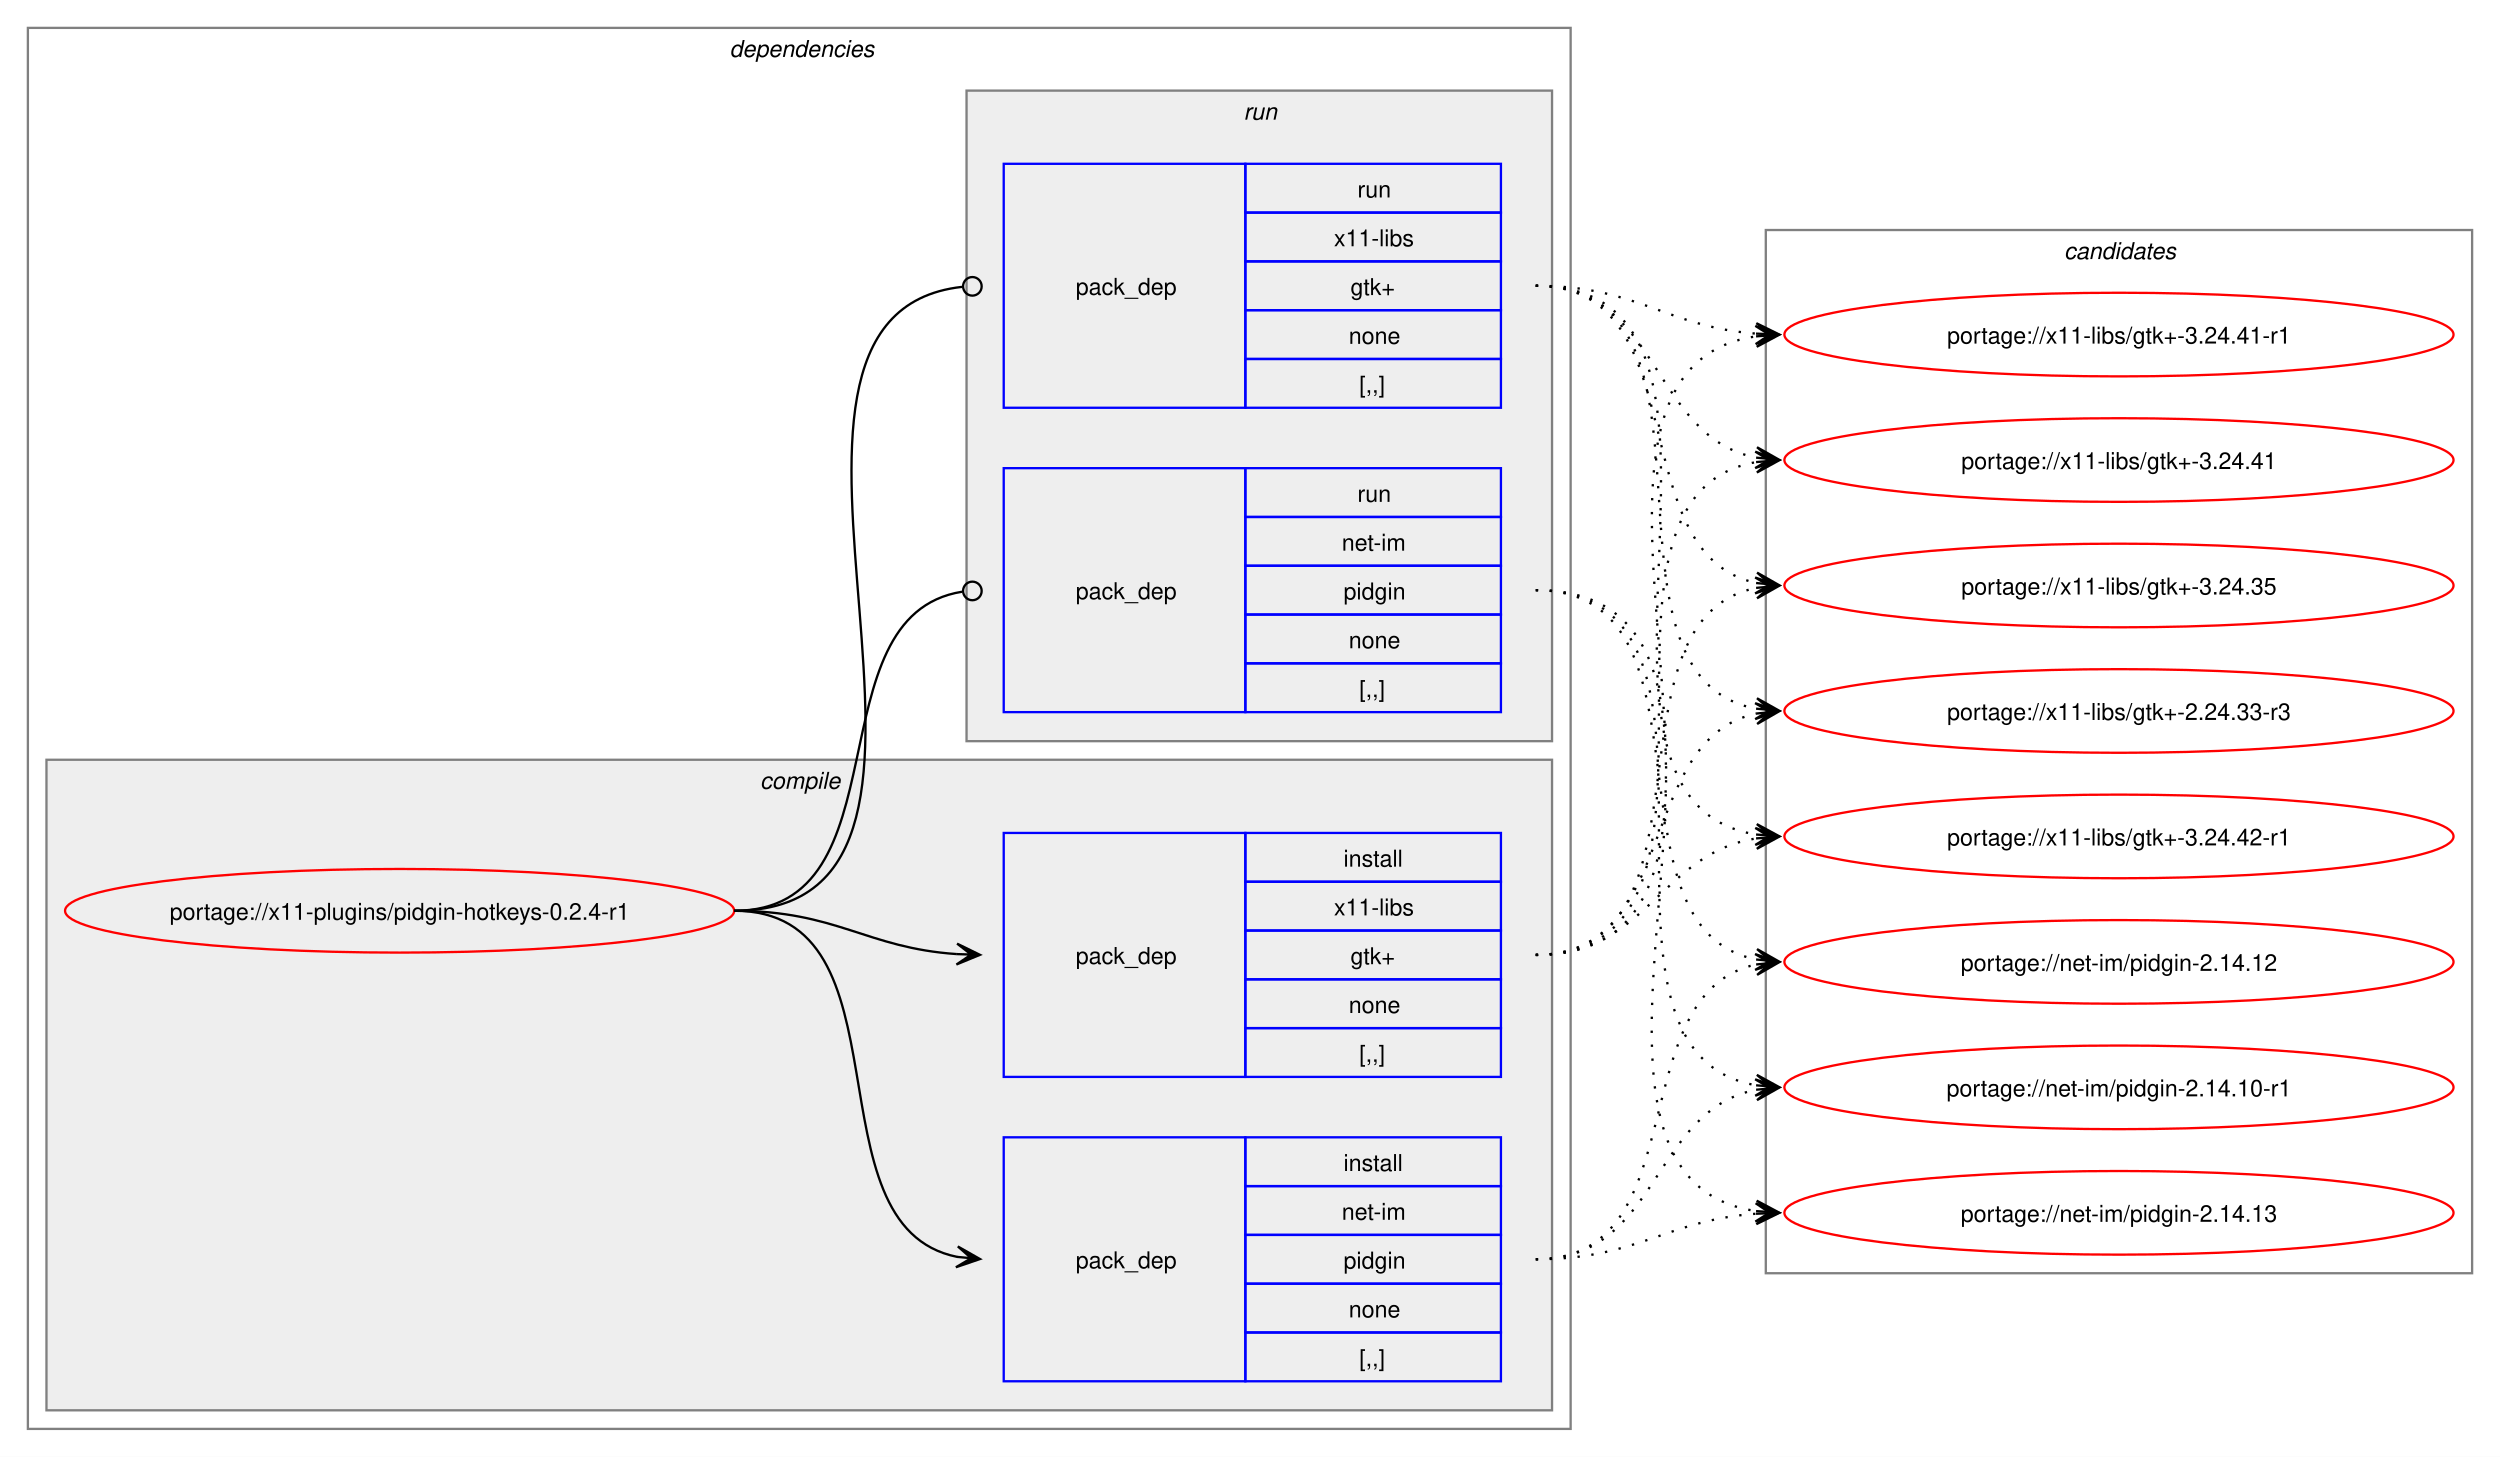
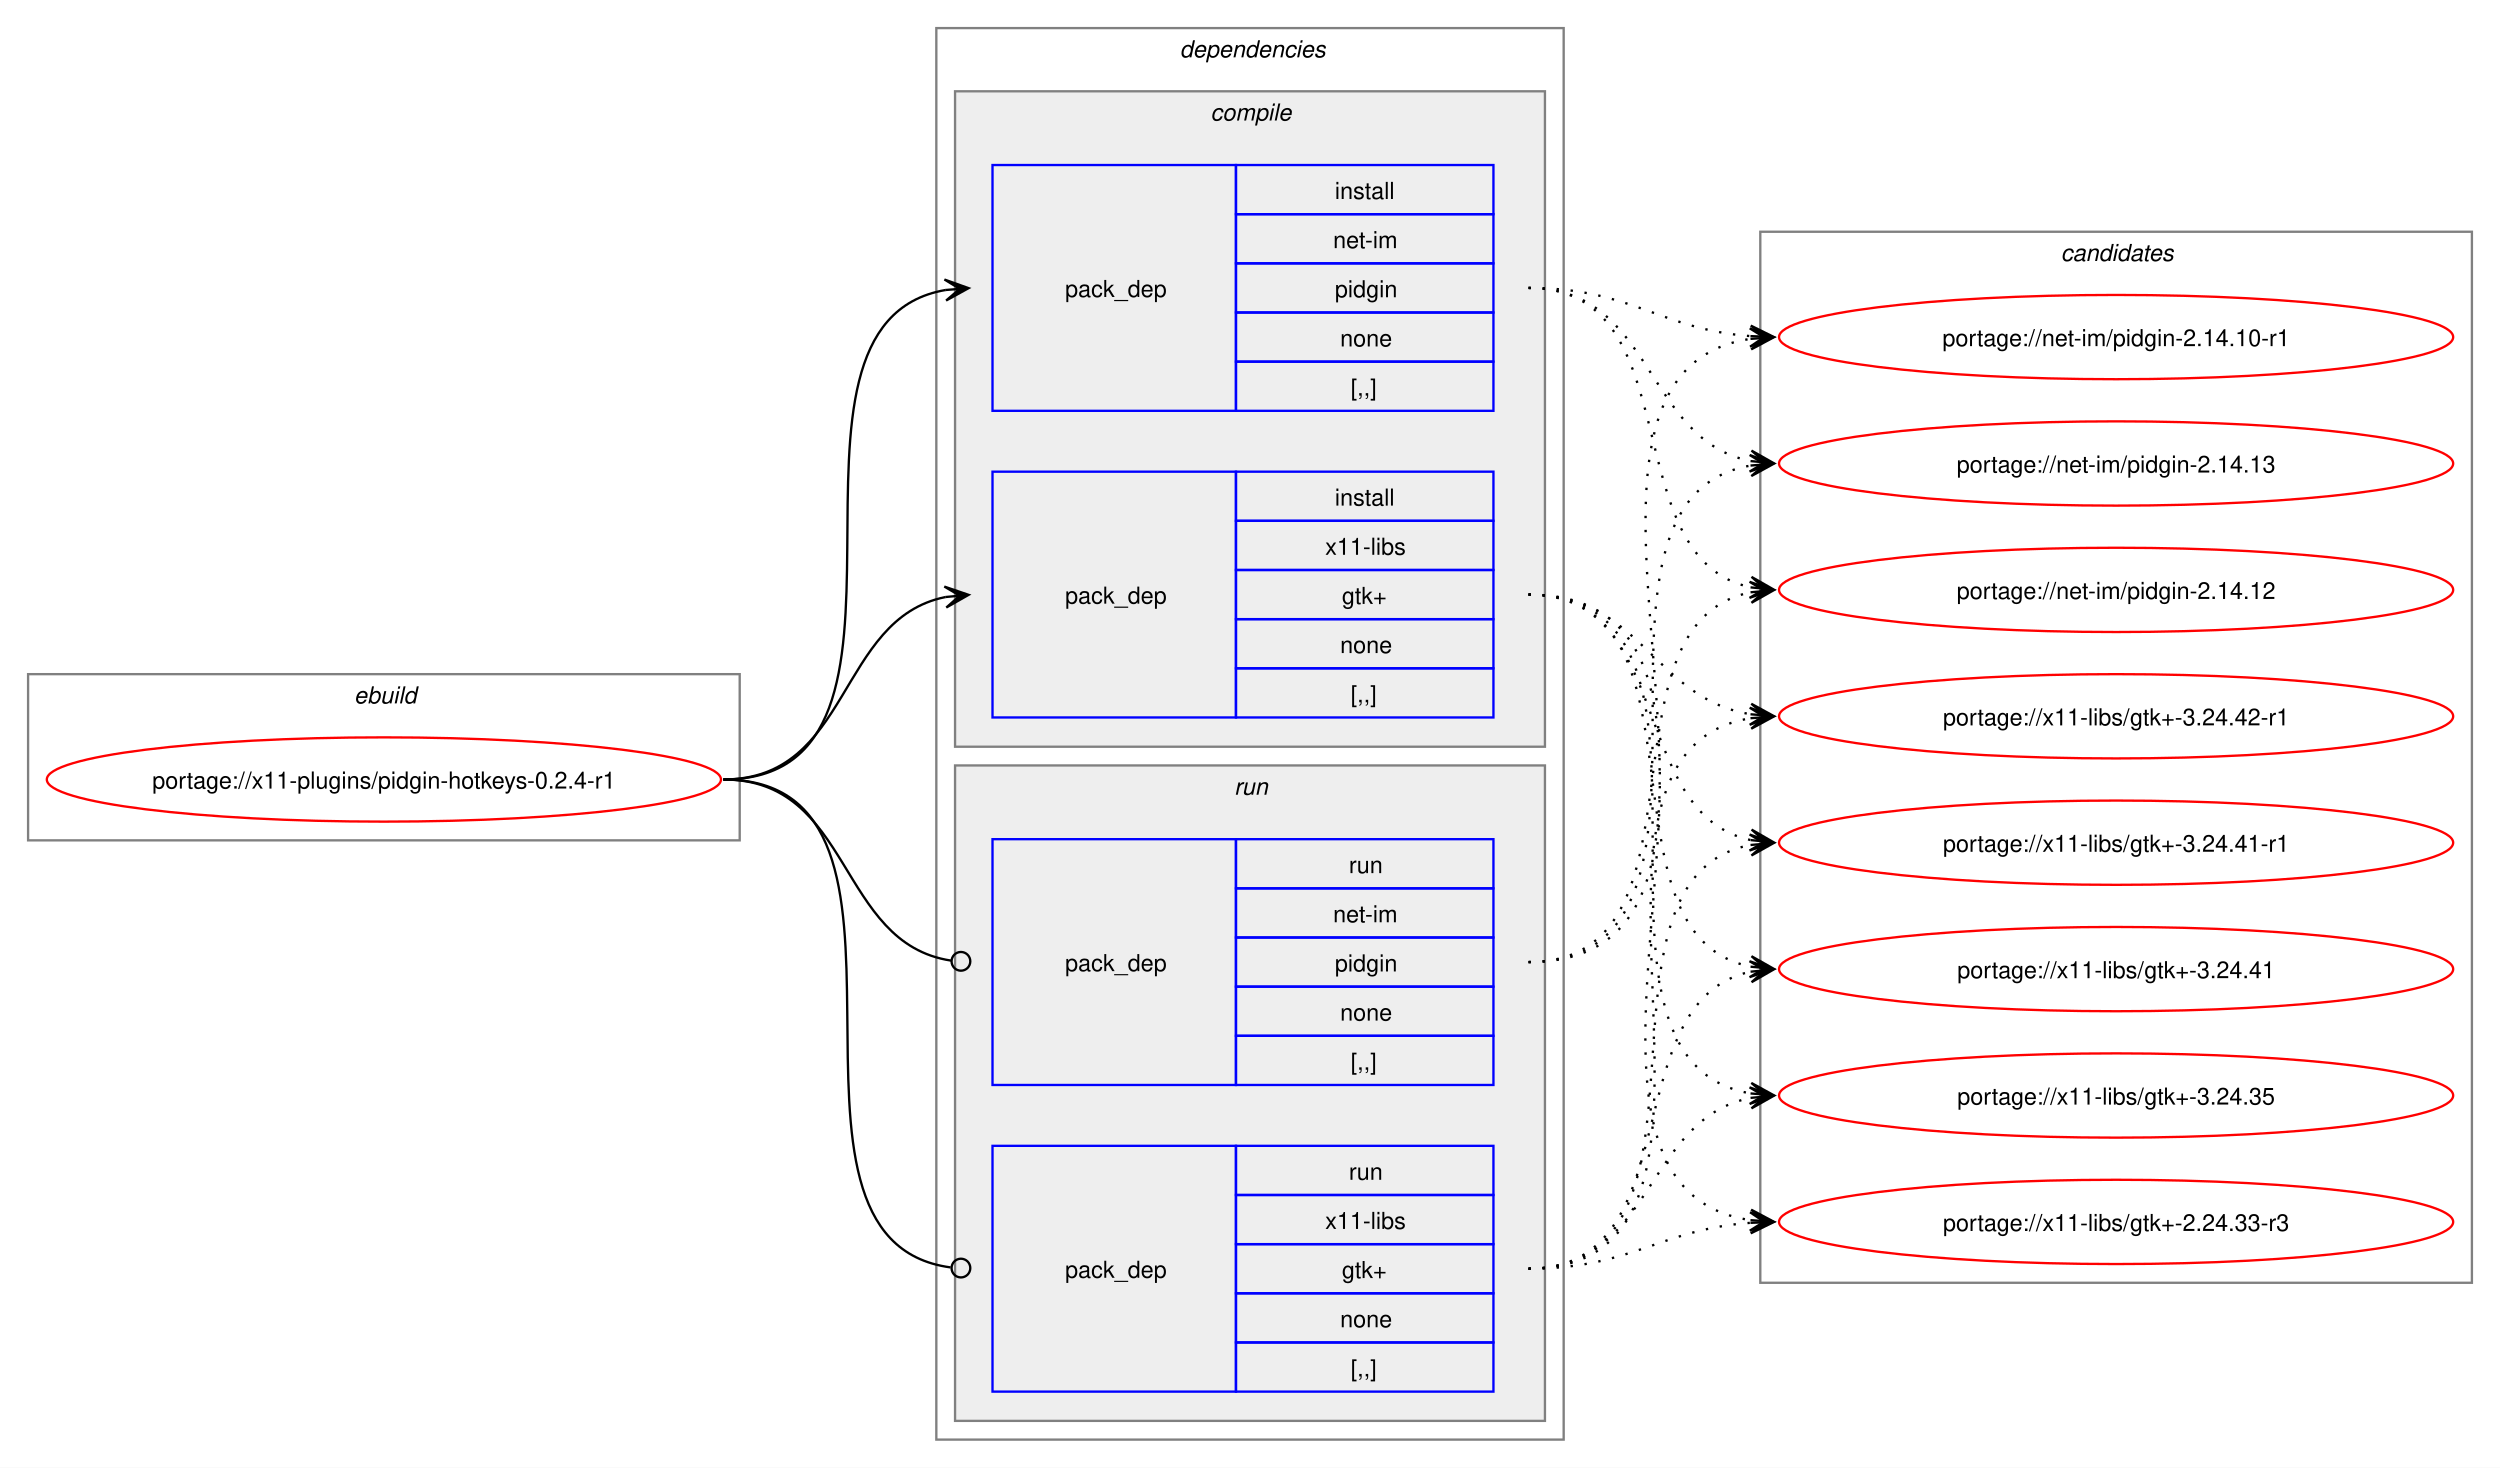
- <svg xmlns="http://www.w3.org/2000/svg" xmlns:xlink="http://www.w3.org/1999/xlink" width="1076pt" height="627pt" viewBox="0.00 0.00 1076.00 627.00">
+ <svg xmlns="http://www.w3.org/2000/svg" xmlns:xlink="http://www.w3.org/1999/xlink" width="1068pt" height="627pt" viewBox="0.00 0.00 1068.00 627.00">
  <g id="graph0" class="graph" transform="scale(1 1) rotate(0) translate(4 623)">
-     <polygon fill="white" stroke="none" points="-4,4 -4,-623 1072,-623 1072,4 -4,4" />
+     <polygon fill="white" stroke="none" points="-4,4 -4,-623 1064,-623 1064,4 -4,4" />
+     <g id="clust1" class="cluster">
+       <polygon fill="none" stroke="gray" points="8,-264 8,-335 312,-335 312,-264 8,-264" />
+       <text text-anchor="start" x="147.25" y="-322.5" font-family="Helvetica,sans-Serif" font-style="italic" font-size="10.00">ebuild</text>
+     </g>
    <g id="clust2" class="cluster">
-       <polygon fill="none" stroke="gray" points="8,-8 8,-611 672,-611 672,-8 8,-8" />
-       <text text-anchor="start" x="310" y="-598.5" font-family="Helvetica,sans-Serif" font-style="italic" font-size="10.00">dependencies</text>
+       <polygon fill="none" stroke="gray" points="396,-8 396,-611 664,-611 664,-8 396,-8" />
+       <text text-anchor="start" x="500" y="-598.5" font-family="Helvetica,sans-Serif" font-style="italic" font-size="10.00">dependencies</text>
    </g>
    <g id="clust3" class="cluster">
-       <polygon fill="#eeeeee" stroke="gray" points="16,-16 16,-296 664,-296 664,-16 16,-16" />
-       <text text-anchor="start" x="323.12" y="-283.5" font-family="Helvetica,sans-Serif" font-style="italic" font-size="10.00">compile</text>
+       <polygon fill="#eeeeee" stroke="gray" points="404,-304 404,-584 656,-584 656,-304 404,-304" />
+       <text text-anchor="start" x="513.12" y="-571.5" font-family="Helvetica,sans-Serif" font-style="italic" font-size="10.00">compile</text>
    </g>
    <g id="clust7" class="cluster">
-       <polygon fill="#eeeeee" stroke="gray" points="412,-304 412,-584 664,-584 664,-304 412,-304" />
-       <text text-anchor="start" x="531.25" y="-571.5" font-family="Helvetica,sans-Serif" font-style="italic" font-size="10.00">run</text>
+       <polygon fill="#eeeeee" stroke="gray" points="404,-16 404,-296 656,-296 656,-16 404,-16" />
+       <text text-anchor="start" x="523.25" y="-283.5" font-family="Helvetica,sans-Serif" font-style="italic" font-size="10.00">run</text>
    </g>
    <g id="clust10" class="cluster">
-       <polygon fill="none" stroke="gray" points="756,-75 756,-524 1060,-524 1060,-75 756,-75" />
-       <text text-anchor="start" x="884.38" y="-511.5" font-family="Helvetica,sans-Serif" font-style="italic" font-size="10.00">candidates</text>
+       <polygon fill="none" stroke="gray" points="748,-75 748,-524 1052,-524 1052,-75 748,-75" />
+       <text text-anchor="start" x="876.38" y="-511.5" font-family="Helvetica,sans-Serif" font-style="italic" font-size="10.00">candidates</text>
    </g>
    <g id="node1" class="node">
      <g id="a_node1">
        <a xlink:href="../x11-plugins/pidgin-hotkeys-0.2.4-r1.svg" xlink:title="portage://x11-plugins/pidgin-hotkeys-0.2.4-r1">
-           <ellipse fill="none" stroke="red" cx="168" cy="-231" rx="144" ry="18" />
-           <text text-anchor="middle" x="168" y="-227.12" font-family="Helvetica,sans-Serif" font-size="10.00">portage://x11-plugins/pidgin-hotkeys-0.2.4-r1</text>
+           <ellipse fill="none" stroke="red" cx="160" cy="-290" rx="144" ry="18" />
+           <text text-anchor="middle" x="160" y="-286.12" font-family="Helvetica,sans-Serif" font-size="10.00">portage://x11-plugins/pidgin-hotkeys-0.2.4-r1</text>
        </a>
      </g>
    </g>
    <g id="node2" class="node">
-       <polygon fill="none" stroke="blue" points="428,-28.5 428,-133.5 532,-133.5 532,-28.5 428,-28.5" />
-       <text text-anchor="start" x="459" y="-77.12" font-family="Helvetica,sans-Serif" font-size="10.00">pack_dep</text>
-       <polygon fill="none" stroke="blue" points="532,-112.5 532,-133.5 642,-133.5 642,-112.5 532,-112.5" />
-       <text text-anchor="start" x="574.25" y="-119" font-family="Helvetica,sans-Serif" font-size="10.00">install</text>
-       <polygon fill="none" stroke="blue" points="532,-91.5 532,-112.5 642,-112.5 642,-91.5 532,-91.5" />
-       <text text-anchor="start" x="573.5" y="-98" font-family="Helvetica,sans-Serif" font-size="10.00">net-im</text>
-       <polygon fill="none" stroke="blue" points="532,-70.5 532,-91.5 642,-91.5 642,-70.5 532,-70.5" />
-       <text text-anchor="start" x="574.25" y="-77" font-family="Helvetica,sans-Serif" font-size="10.00">pidgin</text>
-       <polygon fill="none" stroke="blue" points="532,-49.5 532,-70.5 642,-70.5 642,-49.5 532,-49.5" />
-       <text text-anchor="start" x="576.5" y="-56" font-family="Helvetica,sans-Serif" font-size="10.00">none</text>
-       <polygon fill="none" stroke="blue" points="532,-28.5 532,-49.5 642,-49.5 642,-28.5 532,-28.5" />
-       <text text-anchor="start" x="581" y="-35" font-family="Helvetica,sans-Serif" font-size="10.00">[,,]</text>
+       <polygon fill="none" stroke="blue" points="420,-447.5 420,-552.5 524,-552.5 524,-447.5 420,-447.5" />
+       <text text-anchor="start" x="451" y="-496.12" font-family="Helvetica,sans-Serif" font-size="10.00">pack_dep</text>
+       <polygon fill="none" stroke="blue" points="524,-531.5 524,-552.5 634,-552.5 634,-531.5 524,-531.5" />
+       <text text-anchor="start" x="566.25" y="-538" font-family="Helvetica,sans-Serif" font-size="10.00">install</text>
+       <polygon fill="none" stroke="blue" points="524,-510.5 524,-531.5 634,-531.5 634,-510.5 524,-510.5" />
+       <text text-anchor="start" x="565.5" y="-517" font-family="Helvetica,sans-Serif" font-size="10.00">net-im</text>
+       <polygon fill="none" stroke="blue" points="524,-489.5 524,-510.5 634,-510.5 634,-489.5 524,-489.5" />
+       <text text-anchor="start" x="566.25" y="-496" font-family="Helvetica,sans-Serif" font-size="10.00">pidgin</text>
+       <polygon fill="none" stroke="blue" points="524,-468.5 524,-489.5 634,-489.5 634,-468.5 524,-468.5" />
+       <text text-anchor="start" x="568.5" y="-475" font-family="Helvetica,sans-Serif" font-size="10.00">none</text>
+       <polygon fill="none" stroke="blue" points="524,-447.5 524,-468.5 634,-468.5 634,-447.5 524,-447.5" />
+       <text text-anchor="start" x="573" y="-454" font-family="Helvetica,sans-Serif" font-size="10.00">[,,]</text>
    </g>
    <g id="edge1" class="edge">
-       <path fill="none" stroke="black" d="M312,-231C389.89,-231 342.32,-95.29 407.96,-82.04" />
-       <polygon fill="black" stroke="black" points="417.79,-81.11 408.25,-86.53 414.02,-81.47 407.83,-82.05 407.83,-82.05 407.83,-82.05 414.02,-81.47 407.41,-77.57 417.79,-81.11" />
+       <path fill="none" stroke="black" d="M305,-290C405.57,-290 314,-484.31 399.94,-499.11" />
+       <polygon fill="black" stroke="black" points="409.79,-499.9 399.46,-503.59 406.02,-499.6 399.82,-499.1 399.82,-499.1 399.82,-499.1 406.02,-499.6 400.18,-494.61 409.79,-499.9" />
    </g>
    <g id="node3" class="node">
-       <polygon fill="none" stroke="blue" points="428,-159.5 428,-264.5 532,-264.5 532,-159.5 428,-159.5" />
-       <text text-anchor="start" x="459" y="-208.12" font-family="Helvetica,sans-Serif" font-size="10.00">pack_dep</text>
-       <polygon fill="none" stroke="blue" points="532,-243.5 532,-264.5 642,-264.5 642,-243.5 532,-243.5" />
-       <text text-anchor="start" x="574.25" y="-250" font-family="Helvetica,sans-Serif" font-size="10.00">install</text>
-       <polygon fill="none" stroke="blue" points="532,-222.5 532,-243.5 642,-243.5 642,-222.5 532,-222.5" />
-       <text text-anchor="start" x="570.12" y="-229" font-family="Helvetica,sans-Serif" font-size="10.00">x11-libs</text>
-       <polygon fill="none" stroke="blue" points="532,-201.5 532,-222.5 642,-222.5 642,-201.5 532,-201.5" />
-       <text text-anchor="start" x="577.25" y="-208" font-family="Helvetica,sans-Serif" font-size="10.00">gtk+</text>
-       <polygon fill="none" stroke="blue" points="532,-180.5 532,-201.5 642,-201.5 642,-180.5 532,-180.5" />
-       <text text-anchor="start" x="576.5" y="-187" font-family="Helvetica,sans-Serif" font-size="10.00">none</text>
-       <polygon fill="none" stroke="blue" points="532,-159.5 532,-180.5 642,-180.5 642,-159.5 532,-159.5" />
-       <text text-anchor="start" x="581" y="-166" font-family="Helvetica,sans-Serif" font-size="10.00">[,,]</text>
+       <polygon fill="none" stroke="blue" points="420,-316.5 420,-421.5 524,-421.5 524,-316.5 420,-316.5" />
+       <text text-anchor="start" x="451" y="-365.12" font-family="Helvetica,sans-Serif" font-size="10.00">pack_dep</text>
+       <polygon fill="none" stroke="blue" points="524,-400.5 524,-421.5 634,-421.5 634,-400.5 524,-400.5" />
+       <text text-anchor="start" x="566.25" y="-407" font-family="Helvetica,sans-Serif" font-size="10.00">install</text>
+       <polygon fill="none" stroke="blue" points="524,-379.5 524,-400.5 634,-400.5 634,-379.5 524,-379.5" />
+       <text text-anchor="start" x="562.12" y="-386" font-family="Helvetica,sans-Serif" font-size="10.00">x11-libs</text>
+       <polygon fill="none" stroke="blue" points="524,-358.5 524,-379.5 634,-379.5 634,-358.5 524,-358.5" />
+       <text text-anchor="start" x="569.25" y="-365" font-family="Helvetica,sans-Serif" font-size="10.00">gtk+</text>
+       <polygon fill="none" stroke="blue" points="524,-337.5 524,-358.5 634,-358.5 634,-337.5 524,-337.5" />
+       <text text-anchor="start" x="568.5" y="-344" font-family="Helvetica,sans-Serif" font-size="10.00">none</text>
+       <polygon fill="none" stroke="blue" points="524,-316.5 524,-337.5 634,-337.5 634,-316.5 524,-316.5" />
+       <text text-anchor="start" x="573" y="-323" font-family="Helvetica,sans-Serif" font-size="10.00">[,,]</text>
    </g>
    <g id="edge2" class="edge">
-       <path fill="none" stroke="black" d="M312,-231C356.34,-231 368.74,-214.99 407.84,-212.36" />
-       <polygon fill="black" stroke="black" points="417.78,-212.04 407.93,-216.86 414,-212.16 407.79,-212.36 407.79,-212.36 407.79,-212.36 414,-212.16 407.64,-207.87 417.78,-212.04" />
+       <path fill="none" stroke="black" d="M305,-290C359.74,-290 353.49,-358.57 399.89,-367.94" />
+       <polygon fill="black" stroke="black" points="409.79,-368.88 399.41,-372.42 406.02,-368.53 399.83,-367.94 399.83,-367.94 399.83,-367.94 406.02,-368.53 400.26,-363.46 409.79,-368.88" />
    </g>
    <g id="node4" class="node">
-       <polygon fill="none" stroke="blue" points="428,-316.5 428,-421.5 532,-421.5 532,-316.5 428,-316.5" />
-       <text text-anchor="start" x="459" y="-365.12" font-family="Helvetica,sans-Serif" font-size="10.00">pack_dep</text>
-       <polygon fill="none" stroke="blue" points="532,-400.5 532,-421.5 642,-421.5 642,-400.5 532,-400.5" />
-       <text text-anchor="start" x="580.25" y="-407" font-family="Helvetica,sans-Serif" font-size="10.00">run</text>
-       <polygon fill="none" stroke="blue" points="532,-379.5 532,-400.5 642,-400.5 642,-379.5 532,-379.5" />
-       <text text-anchor="start" x="573.5" y="-386" font-family="Helvetica,sans-Serif" font-size="10.00">net-im</text>
-       <polygon fill="none" stroke="blue" points="532,-358.5 532,-379.5 642,-379.5 642,-358.5 532,-358.5" />
-       <text text-anchor="start" x="574.25" y="-365" font-family="Helvetica,sans-Serif" font-size="10.00">pidgin</text>
-       <polygon fill="none" stroke="blue" points="532,-337.5 532,-358.5 642,-358.5 642,-337.5 532,-337.5" />
-       <text text-anchor="start" x="576.5" y="-344" font-family="Helvetica,sans-Serif" font-size="10.00">none</text>
-       <polygon fill="none" stroke="blue" points="532,-316.5 532,-337.5 642,-337.5 642,-316.5 532,-316.5" />
-       <text text-anchor="start" x="581" y="-323" font-family="Helvetica,sans-Serif" font-size="10.00">[,,]</text>
+       <polygon fill="none" stroke="blue" points="420,-159.5 420,-264.5 524,-264.5 524,-159.5 420,-159.5" />
+       <text text-anchor="start" x="451" y="-208.12" font-family="Helvetica,sans-Serif" font-size="10.00">pack_dep</text>
+       <polygon fill="none" stroke="blue" points="524,-243.5 524,-264.5 634,-264.5 634,-243.5 524,-243.5" />
+       <text text-anchor="start" x="572.25" y="-250" font-family="Helvetica,sans-Serif" font-size="10.00">run</text>
+       <polygon fill="none" stroke="blue" points="524,-222.5 524,-243.5 634,-243.5 634,-222.5 524,-222.5" />
+       <text text-anchor="start" x="565.5" y="-229" font-family="Helvetica,sans-Serif" font-size="10.00">net-im</text>
+       <polygon fill="none" stroke="blue" points="524,-201.5 524,-222.5 634,-222.5 634,-201.5 524,-201.5" />
+       <text text-anchor="start" x="566.25" y="-208" font-family="Helvetica,sans-Serif" font-size="10.00">pidgin</text>
+       <polygon fill="none" stroke="blue" points="524,-180.5 524,-201.5 634,-201.5 634,-180.5 524,-180.5" />
+       <text text-anchor="start" x="568.5" y="-187" font-family="Helvetica,sans-Serif" font-size="10.00">none</text>
+       <polygon fill="none" stroke="blue" points="524,-159.5 524,-180.5 634,-180.5 634,-159.5 524,-159.5" />
+       <text text-anchor="start" x="573" y="-166" font-family="Helvetica,sans-Serif" font-size="10.00">[,,]</text>
    </g>
    <g id="edge3" class="edge">
-       <path fill="none" stroke="black" d="M312,-231C386.43,-231 345.13,-357.91 410.07,-368.32" />
-       <ellipse fill="none" stroke="black" cx="414.51" cy="-368.66" rx="4" ry="4" />
+       <path fill="none" stroke="black" d="M305,-290C360.41,-290 353.47,-220.01 402.31,-212.63" />
+       <ellipse fill="none" stroke="black" cx="406.51" cy="-212.32" rx="4" ry="4" />
    </g>
    <g id="node5" class="node">
-       <polygon fill="none" stroke="blue" points="428,-447.5 428,-552.5 532,-552.5 532,-447.5 428,-447.5" />
-       <text text-anchor="start" x="459" y="-496.12" font-family="Helvetica,sans-Serif" font-size="10.00">pack_dep</text>
-       <polygon fill="none" stroke="blue" points="532,-531.5 532,-552.5 642,-552.5 642,-531.5 532,-531.5" />
-       <text text-anchor="start" x="580.25" y="-538" font-family="Helvetica,sans-Serif" font-size="10.00">run</text>
-       <polygon fill="none" stroke="blue" points="532,-510.5 532,-531.5 642,-531.5 642,-510.5 532,-510.5" />
-       <text text-anchor="start" x="570.12" y="-517" font-family="Helvetica,sans-Serif" font-size="10.00">x11-libs</text>
-       <polygon fill="none" stroke="blue" points="532,-489.5 532,-510.5 642,-510.5 642,-489.5 532,-489.5" />
-       <text text-anchor="start" x="577.25" y="-496" font-family="Helvetica,sans-Serif" font-size="10.00">gtk+</text>
-       <polygon fill="none" stroke="blue" points="532,-468.5 532,-489.5 642,-489.5 642,-468.5 532,-468.5" />
-       <text text-anchor="start" x="576.5" y="-475" font-family="Helvetica,sans-Serif" font-size="10.00">none</text>
-       <polygon fill="none" stroke="blue" points="532,-447.5 532,-468.5 642,-468.5 642,-447.5 532,-447.5" />
-       <text text-anchor="start" x="581" y="-454" font-family="Helvetica,sans-Serif" font-size="10.00">[,,]</text>
+       <polygon fill="none" stroke="blue" points="420,-28.5 420,-133.5 524,-133.5 524,-28.5 420,-28.5" />
+       <text text-anchor="start" x="451" y="-77.12" font-family="Helvetica,sans-Serif" font-size="10.00">pack_dep</text>
+       <polygon fill="none" stroke="blue" points="524,-112.5 524,-133.5 634,-133.5 634,-112.5 524,-112.5" />
+       <text text-anchor="start" x="572.25" y="-119" font-family="Helvetica,sans-Serif" font-size="10.00">run</text>
+       <polygon fill="none" stroke="blue" points="524,-91.5 524,-112.5 634,-112.5 634,-91.5 524,-91.5" />
+       <text text-anchor="start" x="562.12" y="-98" font-family="Helvetica,sans-Serif" font-size="10.00">x11-libs</text>
+       <polygon fill="none" stroke="blue" points="524,-70.5 524,-91.5 634,-91.5 634,-70.5 524,-70.5" />
+       <text text-anchor="start" x="569.25" y="-77" font-family="Helvetica,sans-Serif" font-size="10.00">gtk+</text>
+       <polygon fill="none" stroke="blue" points="524,-49.5 524,-70.5 634,-70.5 634,-49.5 524,-49.5" />
+       <text text-anchor="start" x="568.5" y="-56" font-family="Helvetica,sans-Serif" font-size="10.00">none</text>
+       <polygon fill="none" stroke="blue" points="524,-28.5 524,-49.5 634,-49.5 634,-28.5 524,-28.5" />
+       <text text-anchor="start" x="573" y="-35" font-family="Helvetica,sans-Serif" font-size="10.00">[,,]</text>
    </g>
    <g id="edge4" class="edge">
-       <path fill="none" stroke="black" d="M312,-231C437.53,-231 297.51,-487.03 410.07,-499.53" />
-       <ellipse fill="none" stroke="black" cx="414.51" cy="-499.76" rx="4" ry="4" />
+       <path fill="none" stroke="black" d="M305,-290C406,-290 312.85,-93.46 402.1,-81.56" />
+       <ellipse fill="none" stroke="black" cx="406.51" cy="-81.28" rx="4" ry="4" />
    </g>
    <g id="node6" class="node">
      <g id="a_node6">
        <a xlink:href="../net-im/pidgin-2.14.13.svg" xlink:title="portage://net-im/pidgin-2.14.13">
-           <ellipse fill="none" stroke="red" cx="908" cy="-101" rx="144" ry="18" />
-           <text text-anchor="middle" x="908" y="-97.12" font-family="Helvetica,sans-Serif" font-size="10.00">portage://net-im/pidgin-2.14.13</text>
+           <ellipse fill="none" stroke="red" cx="900" cy="-425" rx="144" ry="18" />
+           <text text-anchor="middle" x="900" y="-421.12" font-family="Helvetica,sans-Serif" font-size="10.00">portage://net-im/pidgin-2.14.13</text>
        </a>
      </g>
    </g>
    <g id="edge5" class="edge">
-       <path fill="none" stroke="black" stroke-dasharray="1,5" d="M657,-81C701.01,-81 713.14,-97.85 751.92,-100.62" />
-       <polygon fill="black" stroke="black" points="761.78,-100.96 751.63,-105.11 758,-100.83 751.79,-100.61 751.79,-100.61 751.79,-100.61 758,-100.83 751.94,-96.12 761.78,-100.96" />
+       <path fill="none" stroke="black" stroke-dasharray="1,5" d="M649,-500C702.77,-500 698.26,-434.9 744.06,-426" />
+       <polygon fill="black" stroke="black" points="753.79,-425.11 744.24,-430.51 750.02,-425.46 743.83,-426.03 743.83,-426.03 743.83,-426.03 750.02,-425.46 743.42,-421.54 753.79,-425.11" />
    </g>
    <g id="node7" class="node">
      <g id="a_node7">
        <a xlink:href="../net-im/pidgin-2.14.12.svg" xlink:title="portage://net-im/pidgin-2.14.12">
-           <ellipse fill="none" stroke="red" cx="908" cy="-209" rx="144" ry="18" />
-           <text text-anchor="middle" x="908" y="-205.12" font-family="Helvetica,sans-Serif" font-size="10.00">portage://net-im/pidgin-2.14.12</text>
+           <ellipse fill="none" stroke="red" cx="900" cy="-371" rx="144" ry="18" />
+           <text text-anchor="middle" x="900" y="-367.12" font-family="Helvetica,sans-Serif" font-size="10.00">portage://net-im/pidgin-2.14.12</text>
        </a>
      </g>
    </g>
    <g id="edge6" class="edge">
-       <path fill="none" stroke="black" stroke-dasharray="1,5" d="M657,-81C726.82,-81 693.35,-195.38 751.88,-207.89" />
-       <polygon fill="black" stroke="black" points="761.79,-208.88 751.39,-212.37 758.02,-208.5 751.84,-207.89 751.84,-207.89 751.84,-207.89 758.02,-208.5 752.28,-203.41 761.79,-208.88" />
+       <path fill="none" stroke="black" stroke-dasharray="1,5" d="M649,-500C719.29,-500 684.94,-384.25 744.2,-372.04" />
+       <polygon fill="black" stroke="black" points="753.79,-371.12 744.26,-376.55 750.02,-371.48 743.83,-372.07 743.83,-372.07 743.83,-372.07 750.02,-371.48 743.4,-367.59 753.79,-371.12" />
    </g>
    <g id="node8" class="node">
      <g id="a_node8">
        <a xlink:href="../net-im/pidgin-2.14.10-r1.svg" xlink:title="portage://net-im/pidgin-2.14.10-r1">
-           <ellipse fill="none" stroke="red" cx="908" cy="-155" rx="144" ry="18" />
-           <text text-anchor="middle" x="908" y="-151.12" font-family="Helvetica,sans-Serif" font-size="10.00">portage://net-im/pidgin-2.14.10-r1</text>
+           <ellipse fill="none" stroke="red" cx="900" cy="-479" rx="144" ry="18" />
+           <text text-anchor="middle" x="900" y="-475.12" font-family="Helvetica,sans-Serif" font-size="10.00">portage://net-im/pidgin-2.14.10-r1</text>
        </a>
      </g>
    </g>
    <g id="edge7" class="edge">
-       <path fill="none" stroke="black" stroke-dasharray="1,5" d="M657,-81C710.53,-81 706.45,-145.23 752.11,-154.01" />
-       <polygon fill="black" stroke="black" points="761.79,-154.89 751.42,-158.47 758.02,-154.55 751.83,-153.98 751.83,-153.98 751.83,-153.98 758.02,-154.55 752.23,-149.5 761.79,-154.89" />
+       <path fill="none" stroke="black" stroke-dasharray="1,5" d="M649,-500C693.09,-500 705.09,-482.3 743.91,-479.4" />
+       <polygon fill="black" stroke="black" points="753.78,-479.04 743.95,-483.9 750,-479.18 743.79,-479.41 743.79,-479.41 743.79,-479.41 750,-479.18 743.63,-474.91 753.78,-479.04" />
    </g>
    <g id="node9" class="node">
      <g id="a_node9">
        <a xlink:href="../x11-libs/gtk+-3.24.42-r1.svg" xlink:title="portage://x11-libs/gtk+-3.24.42-r1">
-           <ellipse fill="none" stroke="red" cx="908" cy="-263" rx="144" ry="18" />
-           <text text-anchor="middle" x="908" y="-259.12" font-family="Helvetica,sans-Serif" font-size="10.00">portage://x11-libs/gtk+-3.24.42-r1</text>
+           <ellipse fill="none" stroke="red" cx="900" cy="-317" rx="144" ry="18" />
+           <text text-anchor="middle" x="900" y="-313.12" font-family="Helvetica,sans-Serif" font-size="10.00">portage://x11-libs/gtk+-3.24.42-r1</text>
        </a>
      </g>
    </g>
    <g id="edge8" class="edge">
-       <path fill="none" stroke="black" stroke-dasharray="1,5" d="M657,-212C705.3,-212 710.21,-255.53 751.89,-262.16" />
-       <polygon fill="black" stroke="black" points="761.79,-262.91 751.47,-266.64 758.01,-262.62 751.81,-262.15 751.81,-262.15 751.81,-262.15 758.01,-262.62 752.15,-257.66 761.79,-262.91" />
+       <path fill="none" stroke="black" stroke-dasharray="1,5" d="M649,-369C697.48,-369 702.07,-324.62 743.86,-317.86" />
+       <polygon fill="black" stroke="black" points="753.79,-317.09 744.16,-322.35 750.01,-317.38 743.81,-317.86 743.81,-317.86 743.81,-317.86 750.01,-317.38 743.47,-313.38 753.79,-317.09" />
    </g>
    <g id="node10" class="node">
      <g id="a_node10">
        <a xlink:href="../x11-libs/gtk+-3.24.41-r1.svg" xlink:title="portage://x11-libs/gtk+-3.24.41-r1">
-           <ellipse fill="none" stroke="red" cx="908" cy="-479" rx="144" ry="18" />
-           <text text-anchor="middle" x="908" y="-475.12" font-family="Helvetica,sans-Serif" font-size="10.00">portage://x11-libs/gtk+-3.24.41-r1</text>
+           <ellipse fill="none" stroke="red" cx="900" cy="-263" rx="144" ry="18" />
+           <text text-anchor="middle" x="900" y="-259.12" font-family="Helvetica,sans-Serif" font-size="10.00">portage://x11-libs/gtk+-3.24.41-r1</text>
        </a>
      </g>
    </g>
    <g id="edge9" class="edge">
-       <path fill="none" stroke="black" stroke-dasharray="1,5" d="M657,-212C780.69,-212 644.39,-462.57 751.83,-478.23" />
-       <polygon fill="black" stroke="black" points="761.78,-478.92 751.5,-482.72 758.01,-478.66 751.81,-478.23 751.81,-478.23 751.81,-478.23 758.01,-478.66 752.12,-473.74 761.78,-478.92" />
+       <path fill="none" stroke="black" stroke-dasharray="1,5" d="M649,-369C711.59,-369 691.33,-275.45 743.89,-264.12" />
+       <polygon fill="black" stroke="black" points="753.79,-263.12 744.29,-268.6 750.03,-263.5 743.84,-264.12 743.84,-264.12 743.84,-264.12 750.03,-263.5 743.39,-259.65 753.79,-263.12" />
    </g>
    <g id="node11" class="node">
      <g id="a_node11">
        <a xlink:href="../x11-libs/gtk+-3.24.41.svg" xlink:title="portage://x11-libs/gtk+-3.24.41">
-           <ellipse fill="none" stroke="red" cx="908" cy="-425" rx="144" ry="18" />
-           <text text-anchor="middle" x="908" y="-421.12" font-family="Helvetica,sans-Serif" font-size="10.00">portage://x11-libs/gtk+-3.24.41</text>
+           <ellipse fill="none" stroke="red" cx="900" cy="-209" rx="144" ry="18" />
+           <text text-anchor="middle" x="900" y="-205.12" font-family="Helvetica,sans-Serif" font-size="10.00">portage://x11-libs/gtk+-3.24.41</text>
        </a>
      </g>
    </g>
    <g id="edge10" class="edge">
-       <path fill="none" stroke="black" stroke-dasharray="1,5" d="M657,-212C758.82,-212 664.8,-409.48 752.08,-424.14" />
-       <polygon fill="black" stroke="black" points="761.79,-424.9 751.46,-428.61 758.02,-424.61 751.82,-424.12 751.82,-424.12 751.82,-424.12 758.02,-424.61 752.17,-419.63 761.79,-424.9" />
+       <path fill="none" stroke="black" stroke-dasharray="1,5" d="M649,-369C730.3,-369 675.43,-223.65 743.96,-210.02" />
+       <polygon fill="black" stroke="black" points="753.79,-209.11 744.24,-214.51 750.02,-209.46 743.83,-210.03 743.83,-210.03 743.83,-210.03 750.02,-209.46 743.41,-205.55 753.79,-209.11" />
    </g>
    <g id="node12" class="node">
      <g id="a_node12">
        <a xlink:href="../x11-libs/gtk+-3.24.35.svg" xlink:title="portage://x11-libs/gtk+-3.24.35">
-           <ellipse fill="none" stroke="red" cx="908" cy="-371" rx="144" ry="18" />
-           <text text-anchor="middle" x="908" y="-367.12" font-family="Helvetica,sans-Serif" font-size="10.00">portage://x11-libs/gtk+-3.24.35</text>
+           <ellipse fill="none" stroke="red" cx="900" cy="-155" rx="144" ry="18" />
+           <text text-anchor="middle" x="900" y="-151.12" font-family="Helvetica,sans-Serif" font-size="10.00">portage://x11-libs/gtk+-3.24.35</text>
        </a>
      </g>
    </g>
    <g id="edge11" class="edge">
-       <path fill="none" stroke="black" stroke-dasharray="1,5" d="M657,-212C737.95,-212 683.73,-356.44 752.01,-369.98" />
-       <polygon fill="black" stroke="black" points="761.79,-370.89 751.42,-374.45 758.02,-370.54 751.83,-369.97 751.83,-369.97 751.83,-369.97 758.02,-370.54 752.24,-365.49 761.79,-370.89" />
+       <path fill="none" stroke="black" stroke-dasharray="1,5" d="M649,-369C751.2,-369 656.46,-170.59 744.04,-155.86" />
+       <polygon fill="black" stroke="black" points="753.79,-155.1 744.17,-160.37 750.02,-155.39 743.82,-155.88 743.82,-155.88 743.82,-155.88 750.02,-155.39 743.46,-151.39 753.79,-155.1" />
    </g>
    <g id="node13" class="node">
      <g id="a_node13">
        <a xlink:href="../x11-libs/gtk+-2.24.33-r3.svg" xlink:title="portage://x11-libs/gtk+-2.24.33-r3">
-           <ellipse fill="none" stroke="red" cx="908" cy="-317" rx="144" ry="18" />
-           <text text-anchor="middle" x="908" y="-313.12" font-family="Helvetica,sans-Serif" font-size="10.00">portage://x11-libs/gtk+-2.24.33-r3</text>
+           <ellipse fill="none" stroke="red" cx="900" cy="-101" rx="144" ry="18" />
+           <text text-anchor="middle" x="900" y="-97.12" font-family="Helvetica,sans-Serif" font-size="10.00">portage://x11-libs/gtk+-2.24.33-r3</text>
        </a>
      </g>
    </g>
    <g id="edge12" class="edge">
-       <path fill="none" stroke="black" stroke-dasharray="1,5" d="M657,-212C719.3,-212 699.57,-304.67 751.94,-315.89" />
-       <polygon fill="black" stroke="black" points="761.79,-316.88 751.39,-320.36 758.02,-316.5 751.84,-315.88 751.84,-315.88 751.84,-315.88 758.02,-316.5 752.29,-311.4 761.79,-316.88" />
+       <path fill="none" stroke="black" stroke-dasharray="1,5" d="M649,-369C773.21,-369 635.75,-116.98 744.12,-101.72" />
+       <polygon fill="black" stroke="black" points="753.78,-101.08 744.1,-106.23 750.01,-101.33 743.81,-101.74 743.81,-101.74 743.81,-101.74 750.01,-101.33 743.51,-97.25 753.78,-101.08" />
    </g>
    <g id="edge13" class="edge">
-       <path fill="none" stroke="black" stroke-dasharray="1,5" d="M657,-369C781.21,-369 643.75,-116.98 752.12,-101.72" />
-       <polygon fill="black" stroke="black" points="761.78,-101.08 752.1,-106.23 758.01,-101.33 751.81,-101.74 751.81,-101.74 751.81,-101.74 758.01,-101.33 751.51,-97.25 761.78,-101.08" />
+       <path fill="none" stroke="black" stroke-dasharray="1,5" d="M649,-212C750.82,-212 656.8,-409.48 744.08,-424.14" />
+       <polygon fill="black" stroke="black" points="753.79,-424.9 743.46,-428.61 750.02,-424.61 743.82,-424.12 743.82,-424.12 743.82,-424.12 750.02,-424.61 744.17,-419.63 753.79,-424.9" />
    </g>
    <g id="edge14" class="edge">
-       <path fill="none" stroke="black" stroke-dasharray="1,5" d="M657,-369C738.3,-369 683.43,-223.65 751.96,-210.02" />
-       <polygon fill="black" stroke="black" points="761.79,-209.11 752.24,-214.51 758.02,-209.46 751.83,-210.03 751.83,-210.03 751.83,-210.03 758.02,-209.46 751.41,-205.55 761.79,-209.11" />
+       <path fill="none" stroke="black" stroke-dasharray="1,5" d="M649,-212C729.95,-212 675.73,-356.44 744.01,-369.98" />
+       <polygon fill="black" stroke="black" points="753.79,-370.89 743.42,-374.45 750.02,-370.54 743.83,-369.97 743.83,-369.97 743.83,-369.97 750.02,-370.54 744.24,-365.49 753.79,-370.89" />
    </g>
    <g id="edge15" class="edge">
-       <path fill="none" stroke="black" stroke-dasharray="1,5" d="M657,-369C759.2,-369 664.46,-170.59 752.04,-155.86" />
-       <polygon fill="black" stroke="black" points="761.79,-155.1 752.17,-160.37 758.02,-155.39 751.82,-155.88 751.82,-155.88 751.82,-155.88 758.02,-155.39 751.46,-151.39 761.79,-155.1" />
+       <path fill="none" stroke="black" stroke-dasharray="1,5" d="M649,-212C772.69,-212 636.39,-462.57 743.83,-478.23" />
+       <polygon fill="black" stroke="black" points="753.78,-478.92 743.5,-482.72 750.01,-478.66 743.81,-478.23 743.81,-478.23 743.81,-478.23 750.01,-478.66 744.12,-473.74 753.78,-478.92" />
    </g>
    <g id="edge16" class="edge">
-       <path fill="none" stroke="black" stroke-dasharray="1,5" d="M657,-500C768.44,-500 655.86,-278.92 751.99,-263.81" />
-       <polygon fill="black" stroke="black" points="761.78,-263.09 752.14,-268.31 758.01,-263.37 751.81,-263.82 751.81,-263.82 751.81,-263.82 758.01,-263.37 751.48,-259.34 761.78,-263.09" />
+       <path fill="none" stroke="black" stroke-dasharray="1,5" d="M649,-81C760.05,-81 648.21,-301.14 744.03,-316.19" />
+       <polygon fill="black" stroke="black" points="753.78,-316.91 743.48,-320.66 750.01,-316.63 743.81,-316.18 743.81,-316.18 743.81,-316.18 750.01,-316.63 744.14,-311.69 753.78,-316.91" />
    </g>
    <g id="edge17" class="edge">
-       <path fill="none" stroke="black" stroke-dasharray="1,5" d="M657,-500C701.09,-500 713.09,-482.3 751.91,-479.4" />
-       <polygon fill="black" stroke="black" points="761.78,-479.04 751.95,-483.9 758,-479.18 751.79,-479.41 751.79,-479.41 751.79,-479.41 758,-479.18 751.63,-474.91 761.78,-479.04" />
+       <path fill="none" stroke="black" stroke-dasharray="1,5" d="M649,-81C738.59,-81 668.05,-247.7 743.87,-262.02" />
+       <polygon fill="black" stroke="black" points="753.79,-262.89 743.43,-266.5 750.02,-262.56 743.82,-262.02 743.82,-262.02 743.82,-262.02 750.02,-262.56 744.22,-257.53 753.79,-262.89" />
    </g>
    <g id="edge18" class="edge">
-       <path fill="none" stroke="black" stroke-dasharray="1,5" d="M657,-500C710.77,-500 706.26,-434.9 752.06,-426" />
-       <polygon fill="black" stroke="black" points="761.79,-425.11 752.24,-430.51 758.02,-425.46 751.83,-426.03 751.83,-426.03 751.83,-426.03 758.02,-425.46 751.42,-421.54 761.79,-425.11" />
+       <path fill="none" stroke="black" stroke-dasharray="1,5" d="M649,-81C718.82,-81 685.35,-195.38 743.88,-207.89" />
+       <polygon fill="black" stroke="black" points="753.79,-208.88 743.39,-212.37 750.02,-208.5 743.84,-207.89 743.84,-207.89 743.84,-207.89 750.02,-208.5 744.28,-203.41 753.79,-208.88" />
    </g>
    <g id="edge19" class="edge">
-       <path fill="none" stroke="black" stroke-dasharray="1,5" d="M657,-500C727.29,-500 692.94,-384.25 752.2,-372.04" />
-       <polygon fill="black" stroke="black" points="761.79,-371.12 752.26,-376.55 758.02,-371.48 751.83,-372.07 751.83,-372.07 751.83,-372.07 758.02,-371.48 751.4,-367.59 761.79,-371.12" />
+       <path fill="none" stroke="black" stroke-dasharray="1,5" d="M649,-81C702.53,-81 698.45,-145.23 744.11,-154.01" />
+       <polygon fill="black" stroke="black" points="753.79,-154.89 743.42,-158.47 750.02,-154.55 743.83,-153.98 743.83,-153.98 743.83,-153.98 750.02,-154.55 744.23,-149.5 753.79,-154.89" />
    </g>
    <g id="edge20" class="edge">
-       <path fill="none" stroke="black" stroke-dasharray="1,5" d="M657,-500C746.95,-500 675.73,-332.39 751.83,-317.98" />
-       <polygon fill="black" stroke="black" points="761.79,-317.11 752.22,-322.47 758.02,-317.44 751.82,-317.99 751.82,-317.99 751.82,-317.99 758.02,-317.44 751.43,-313.5 761.79,-317.11" />
+       <path fill="none" stroke="black" stroke-dasharray="1,5" d="M649,-81C693.01,-81 705.14,-97.85 743.92,-100.62" />
+       <polygon fill="black" stroke="black" points="753.78,-100.96 743.63,-105.11 750,-100.83 743.79,-100.61 743.79,-100.61 743.79,-100.61 750,-100.83 743.94,-96.12 753.78,-100.96" />
    </g>
  </g>
</svg>
